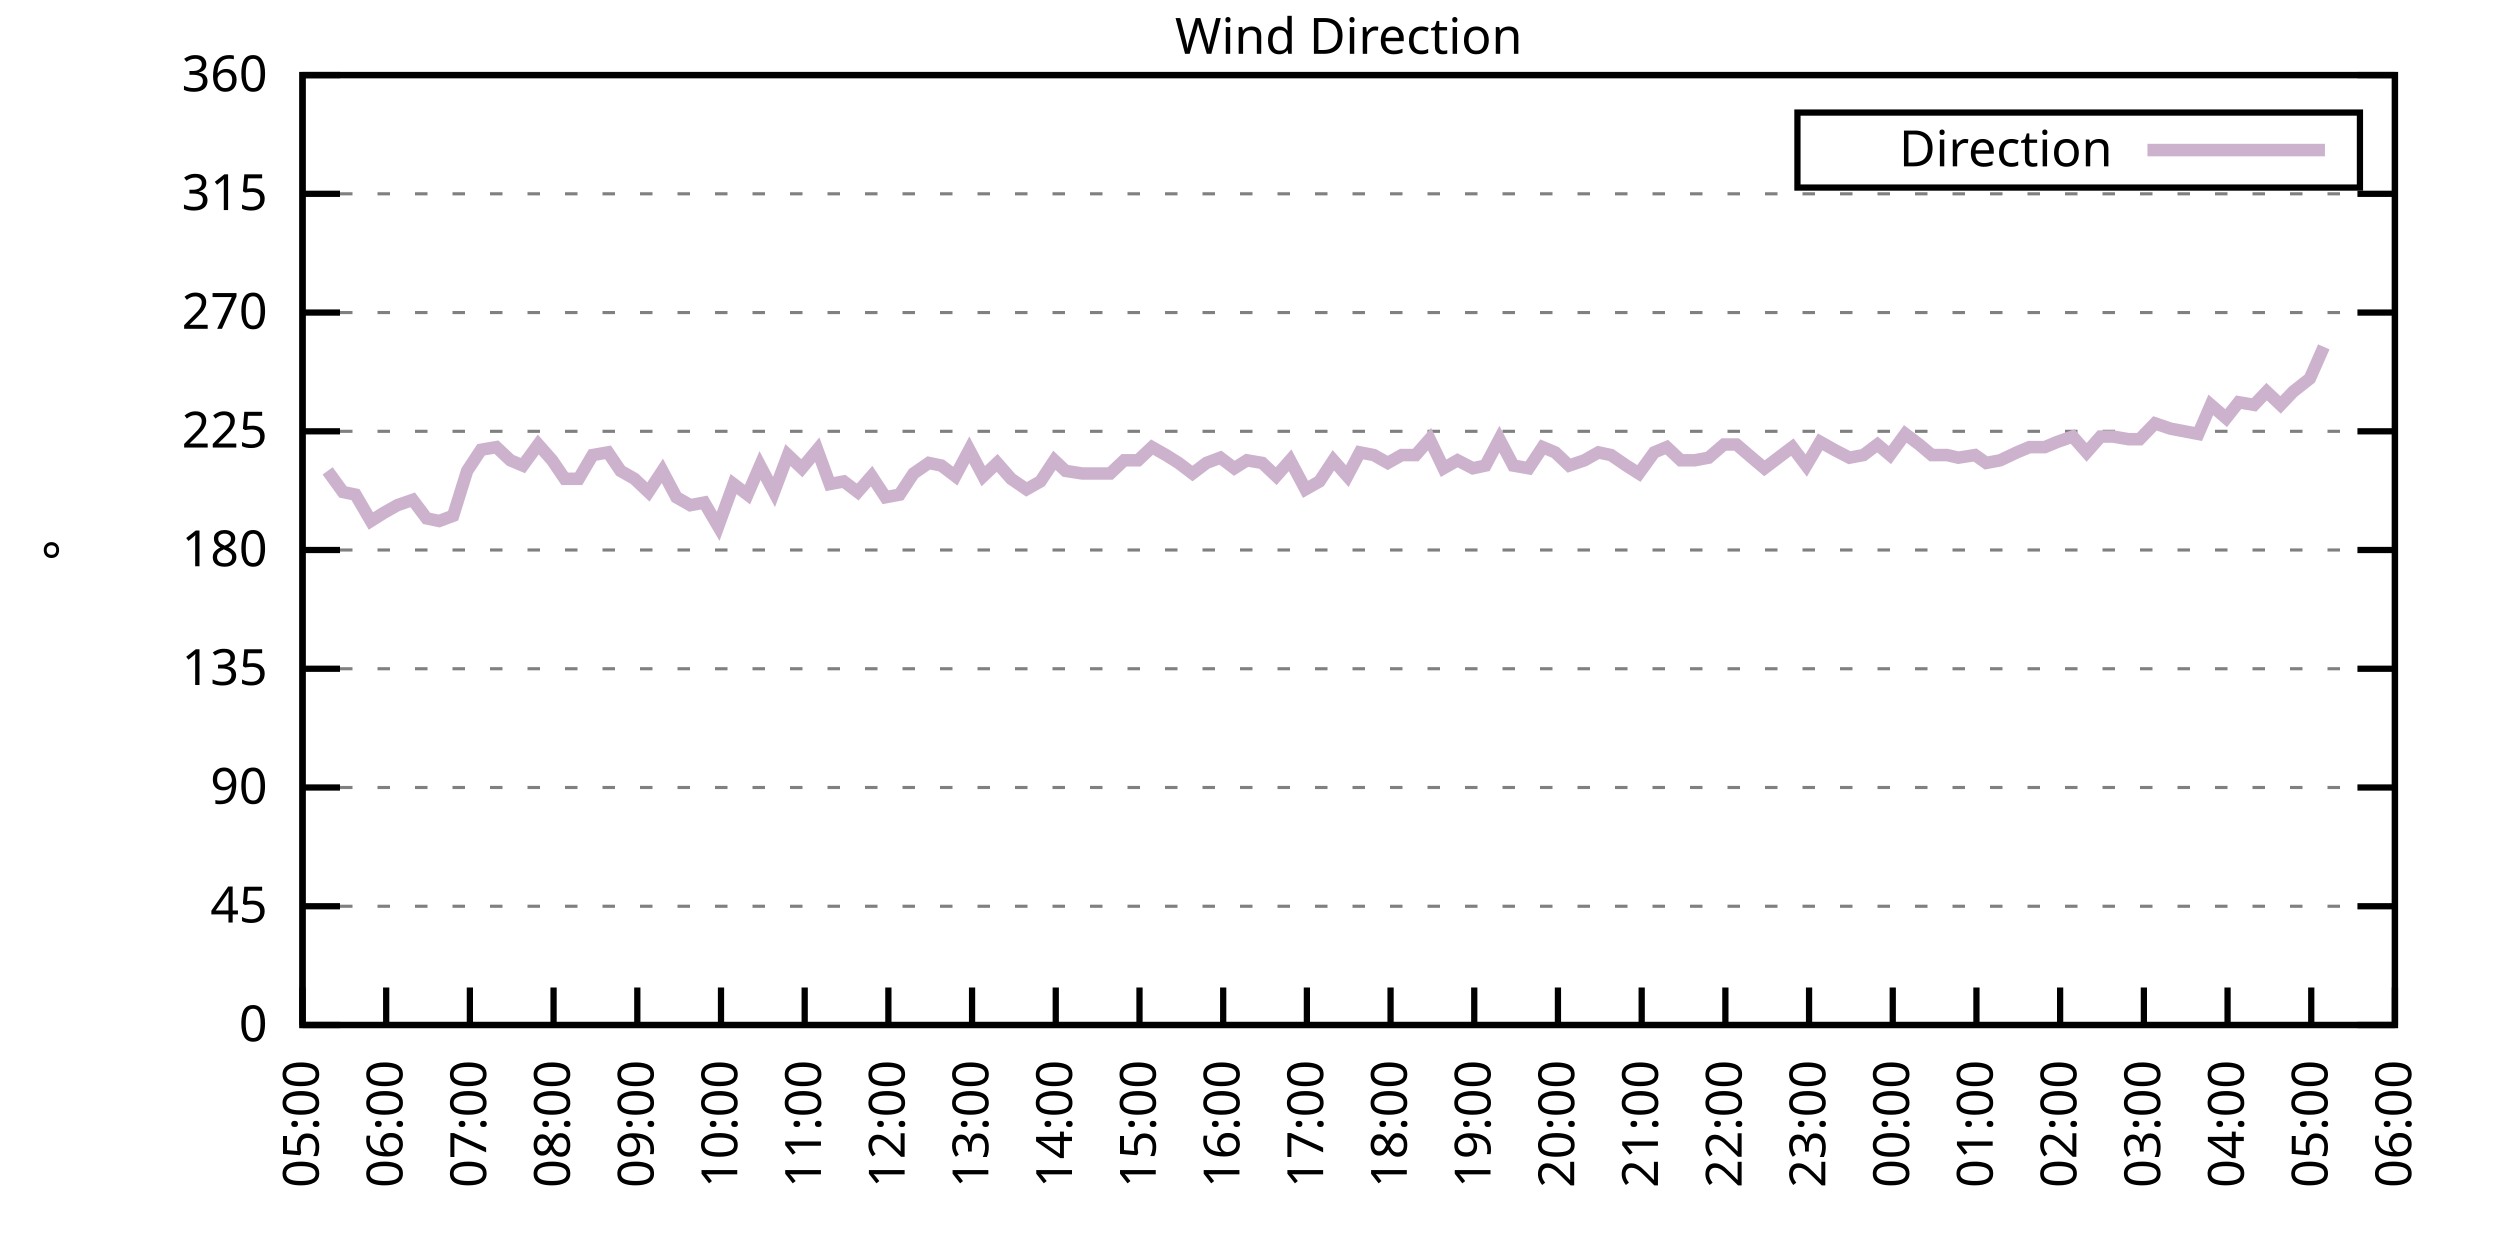
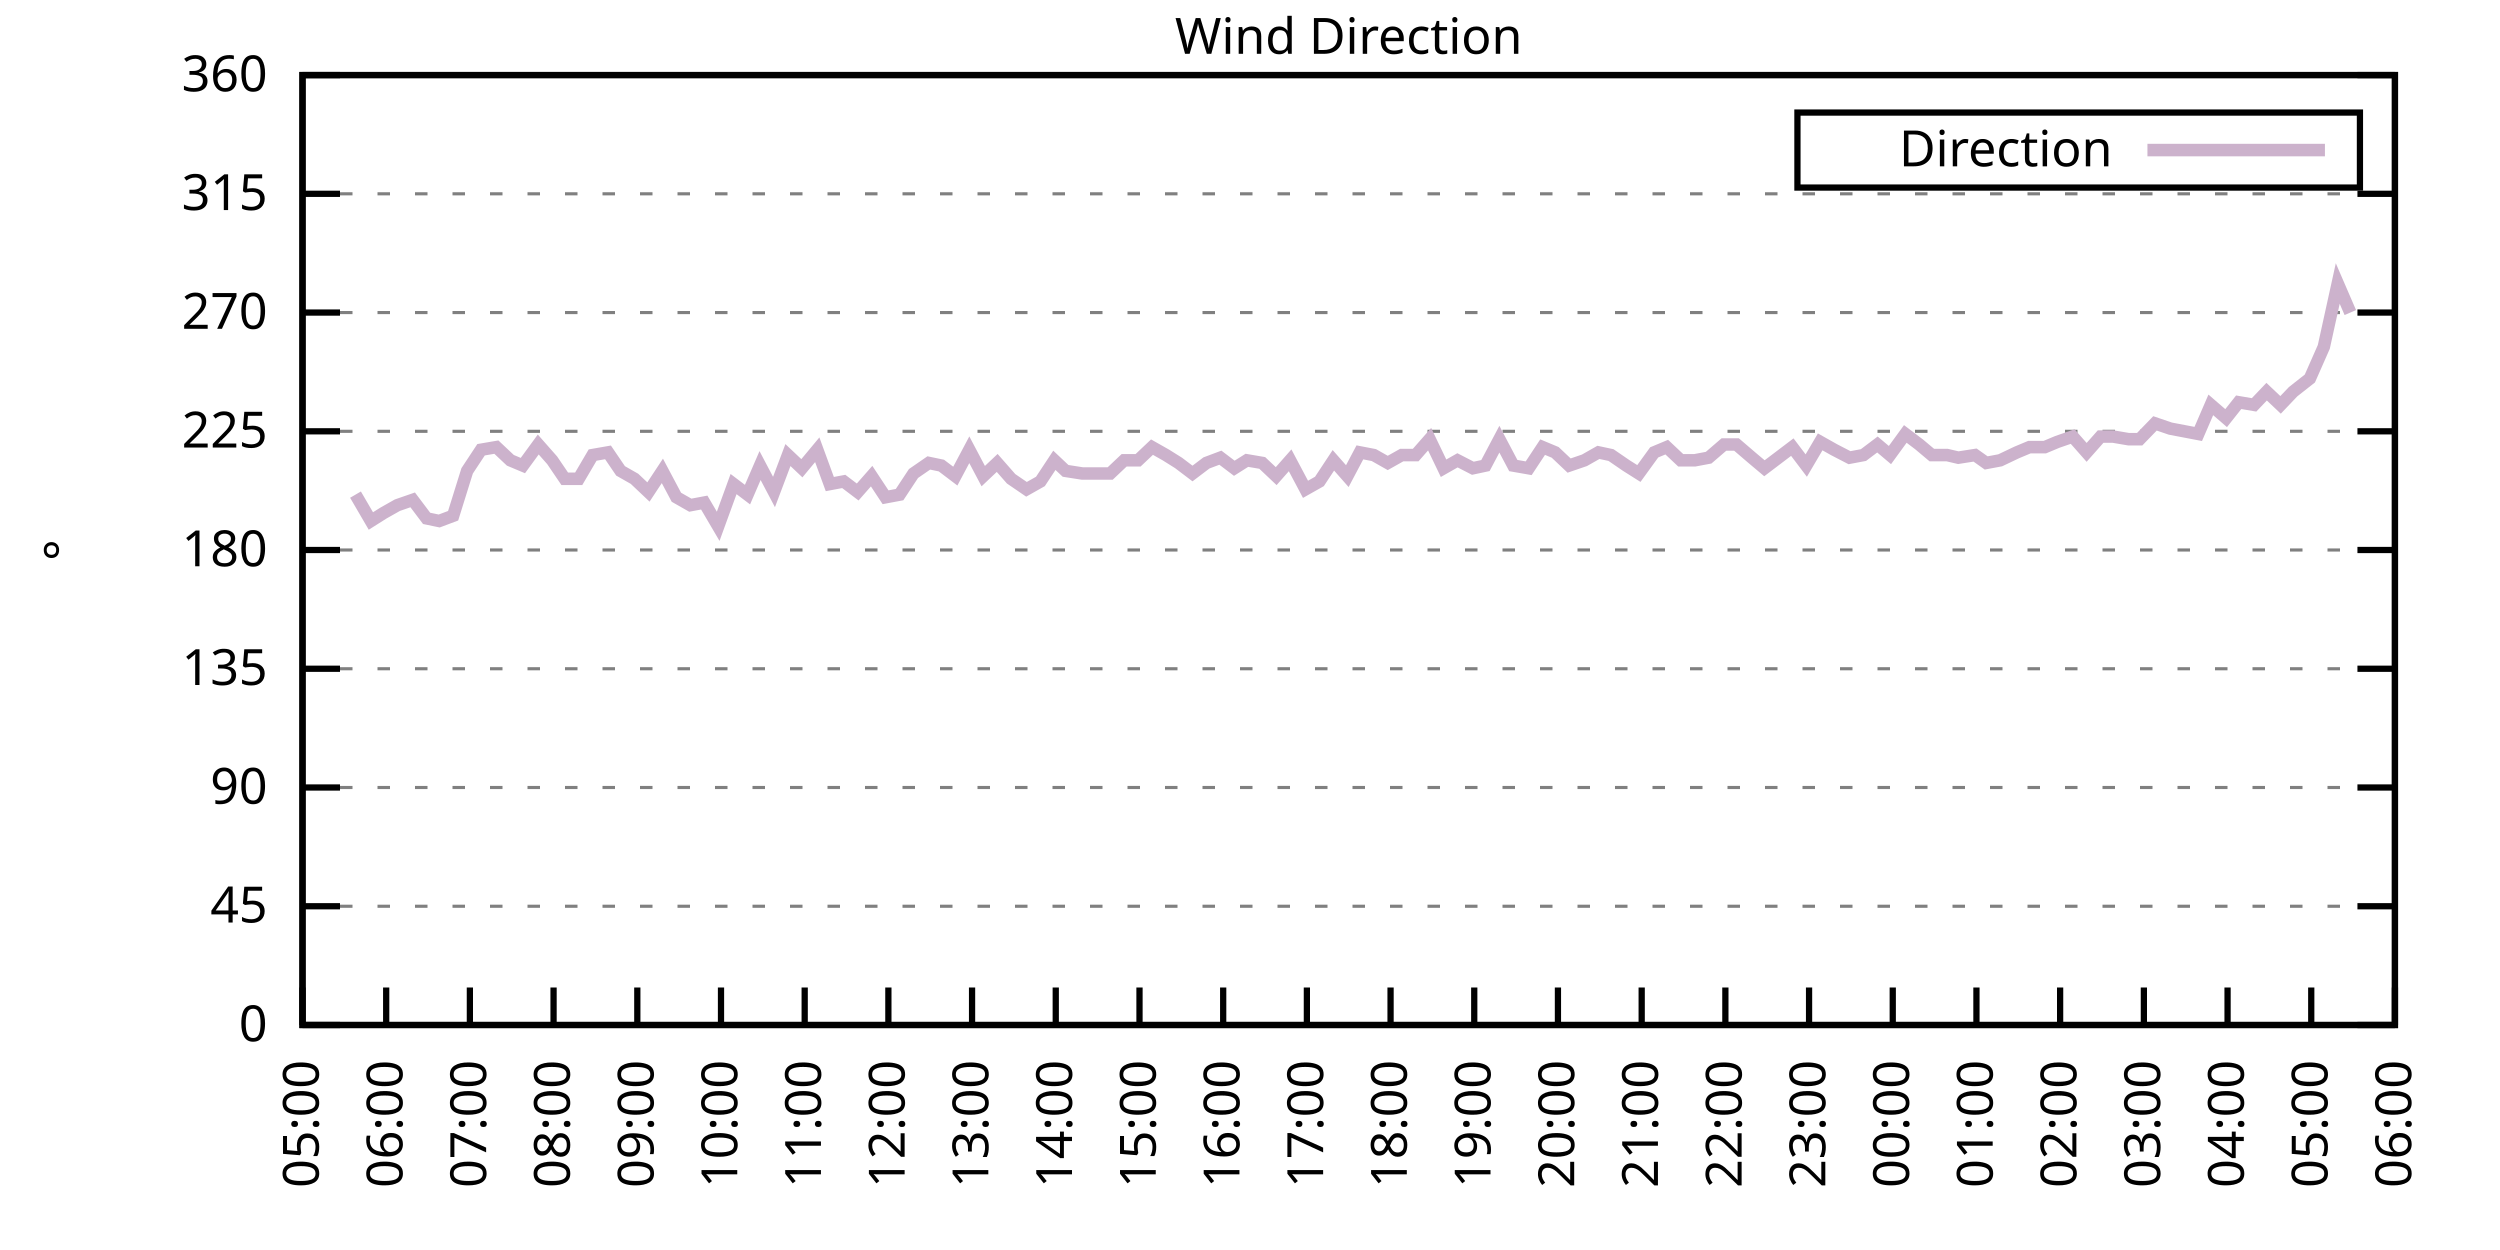
<svg xmlns="http://www.w3.org/2000/svg" xmlns:xlink="http://www.w3.org/1999/xlink" width="400" height="200" viewBox="0 0 400 200">
  <g id="gnuplot_canvas">
    <rect x="0" y="0" width="400" height="200" fill="none" />
    <defs>
      <circle id="gpDot" r="0.5" stroke-width="0.5" stroke="currentColor" />
      <path id="gpPt0" stroke-width="0.333" stroke="currentColor" d="M-1,0 h2 M0,-1 v2" />
      <path id="gpPt1" stroke-width="0.333" stroke="currentColor" d="M-1,-1 L1,1 M1,-1 L-1,1" />
      <path id="gpPt2" stroke-width="0.333" stroke="currentColor" d="M-1,0 L1,0 M0,-1 L0,1 M-1,-1 L1,1 M-1,1 L1,-1" />
      <rect id="gpPt3" stroke-width="0.333" stroke="currentColor" x="-1" y="-1" width="2" height="2" />
      <rect id="gpPt4" stroke-width="0.333" stroke="currentColor" fill="currentColor" x="-1" y="-1" width="2" height="2" />
      <circle id="gpPt5" stroke-width="0.333" stroke="currentColor" cx="0" cy="0" r="1" />
      <use xlink:href="#gpPt5" id="gpPt6" fill="currentColor" stroke="none" />
      <path id="gpPt7" stroke-width="0.333" stroke="currentColor" d="M0,-1.33 L-1.33,0.67 L1.33,0.67 z" />
      <use xlink:href="#gpPt7" id="gpPt8" fill="currentColor" stroke="none" />
      <use xlink:href="#gpPt7" id="gpPt9" stroke="currentColor" transform="rotate(180)" />
      <use xlink:href="#gpPt9" id="gpPt10" fill="currentColor" stroke="none" />
      <use xlink:href="#gpPt3" id="gpPt11" stroke="currentColor" transform="rotate(45)" />
      <use xlink:href="#gpPt11" id="gpPt12" fill="currentColor" stroke="none" />
      <path id="gpPt13" stroke-width="0.333" stroke="currentColor" d="M0,1.330 L1.265,0.411 L0.782,-1.067 L-0.782,-1.076 L-1.265,0.411 z" />
      <use xlink:href="#gpPt13" id="gpPt14" fill="currentColor" stroke="none" />
      <filter id="textbox" filterUnits="objectBoundingBox" x="0" y="0" height="1" width="1">
        <feFlood flood-color="white" flood-opacity="1" result="bgnd" />
        <feComposite in="SourceGraphic" in2="bgnd" operator="atop" />
      </filter>
      <filter id="greybox" filterUnits="objectBoundingBox" x="0" y="0" height="1" width="1">
        <feFlood flood-color="lightgrey" flood-opacity="1" result="grey" />
        <feComposite in="SourceGraphic" in2="grey" operator="atop" />
      </filter>
    </defs>
    <g fill="none" color="white" stroke="currentColor" stroke-width="1.00" stroke-linecap="butt" stroke-linejoin="miter">
</g>
    <g fill="none" color="black" stroke="currentColor" stroke-width="1.00" stroke-linecap="butt" stroke-linejoin="miter">
      <g stroke="none" shape-rendering="crispEdges">
        <polygon fill="rgb(255, 255, 255)" points="48.40,164.00 383.18,164.00 383.18,12.02 48.40,12.02 " />
      </g>
    </g>
    <g fill="none" color="black" stroke="currentColor" stroke-width="1.00" stroke-linecap="butt" stroke-linejoin="miter">
</g>
    <g fill="none" color="black" stroke="black" stroke-width="0.50" stroke-linecap="butt" stroke-linejoin="miter">
</g>
    <g fill="none" color="gray" stroke="currentColor" stroke-width="0.50" stroke-linecap="butt" stroke-linejoin="miter">
      <path stroke="gray" stroke-dasharray="2,4" class="gridline" d="M48.40,164.00 L383.19,164.00  " />
    </g>
    <g fill="none" color="gray" stroke="gray" stroke-width="1.00" stroke-linecap="butt" stroke-linejoin="miter">
</g>
    <g fill="none" color="black" stroke="currentColor" stroke-width="1.00" stroke-linecap="butt" stroke-linejoin="miter">
      <path stroke="black" d="M48.40,164.00 L54.40,164.00 M383.19,164.00 L377.19,164.00  " />
      <g transform="translate(42.80,166.60)" stroke="none" fill="black" font-family="Sans" font-size="8.00" text-anchor="end">
        <text>
          <tspan font-family="Sans"> 0</tspan>
        </text>
      </g>
    </g>
    <g fill="none" color="black" stroke="currentColor" stroke-width="1.00" stroke-linecap="butt" stroke-linejoin="miter">
</g>
    <g fill="none" color="black" stroke="black" stroke-width="0.50" stroke-linecap="butt" stroke-linejoin="miter">
</g>
    <g fill="none" color="gray" stroke="currentColor" stroke-width="0.50" stroke-linecap="butt" stroke-linejoin="miter">
      <path stroke="gray" stroke-dasharray="2,4" class="gridline" d="M48.40,145.00 L383.19,145.00  " />
    </g>
    <g fill="none" color="gray" stroke="gray" stroke-width="1.00" stroke-linecap="butt" stroke-linejoin="miter">
</g>
    <g fill="none" color="black" stroke="currentColor" stroke-width="1.00" stroke-linecap="butt" stroke-linejoin="miter">
      <path stroke="black" d="M48.40,145.00 L54.40,145.00 M383.19,145.00 L377.19,145.00  " />
      <g transform="translate(42.80,147.60)" stroke="none" fill="black" font-family="Sans" font-size="8.00" text-anchor="end">
        <text>
          <tspan font-family="Sans"> 45</tspan>
        </text>
      </g>
    </g>
    <g fill="none" color="black" stroke="currentColor" stroke-width="1.00" stroke-linecap="butt" stroke-linejoin="miter">
</g>
    <g fill="none" color="black" stroke="black" stroke-width="0.50" stroke-linecap="butt" stroke-linejoin="miter">
</g>
    <g fill="none" color="gray" stroke="currentColor" stroke-width="0.50" stroke-linecap="butt" stroke-linejoin="miter">
      <path stroke="gray" stroke-dasharray="2,4" class="gridline" d="M48.40,126.00 L383.19,126.00  " />
    </g>
    <g fill="none" color="gray" stroke="gray" stroke-width="1.00" stroke-linecap="butt" stroke-linejoin="miter">
</g>
    <g fill="none" color="black" stroke="currentColor" stroke-width="1.00" stroke-linecap="butt" stroke-linejoin="miter">
      <path stroke="black" d="M48.40,126.00 L54.40,126.00 M383.19,126.00 L377.19,126.00  " />
      <g transform="translate(42.80,128.60)" stroke="none" fill="black" font-family="Sans" font-size="8.00" text-anchor="end">
        <text>
          <tspan font-family="Sans"> 90</tspan>
        </text>
      </g>
    </g>
    <g fill="none" color="black" stroke="currentColor" stroke-width="1.00" stroke-linecap="butt" stroke-linejoin="miter">
</g>
    <g fill="none" color="black" stroke="black" stroke-width="0.50" stroke-linecap="butt" stroke-linejoin="miter">
</g>
    <g fill="none" color="gray" stroke="currentColor" stroke-width="0.50" stroke-linecap="butt" stroke-linejoin="miter">
      <path stroke="gray" stroke-dasharray="2,4" class="gridline" d="M48.40,107.00 L383.19,107.00  " />
    </g>
    <g fill="none" color="gray" stroke="gray" stroke-width="1.00" stroke-linecap="butt" stroke-linejoin="miter">
</g>
    <g fill="none" color="black" stroke="currentColor" stroke-width="1.00" stroke-linecap="butt" stroke-linejoin="miter">
      <path stroke="black" d="M48.40,107.00 L54.40,107.00 M383.19,107.00 L377.19,107.00  " />
      <g transform="translate(42.80,109.60)" stroke="none" fill="black" font-family="Sans" font-size="8.00" text-anchor="end">
        <text>
          <tspan font-family="Sans"> 135</tspan>
        </text>
      </g>
    </g>
    <g fill="none" color="black" stroke="currentColor" stroke-width="1.00" stroke-linecap="butt" stroke-linejoin="miter">
</g>
    <g fill="none" color="black" stroke="black" stroke-width="0.50" stroke-linecap="butt" stroke-linejoin="miter">
</g>
    <g fill="none" color="gray" stroke="currentColor" stroke-width="0.50" stroke-linecap="butt" stroke-linejoin="miter">
      <path stroke="gray" stroke-dasharray="2,4" class="gridline" d="M48.40,88.00 L383.19,88.00  " />
    </g>
    <g fill="none" color="gray" stroke="gray" stroke-width="1.00" stroke-linecap="butt" stroke-linejoin="miter">
</g>
    <g fill="none" color="black" stroke="currentColor" stroke-width="1.00" stroke-linecap="butt" stroke-linejoin="miter">
      <path stroke="black" d="M48.40,88.00 L54.40,88.00 M383.19,88.00 L377.19,88.00  " />
      <g transform="translate(42.80,90.60)" stroke="none" fill="black" font-family="Sans" font-size="8.00" text-anchor="end">
        <text>
          <tspan font-family="Sans"> 180</tspan>
        </text>
      </g>
    </g>
    <g fill="none" color="black" stroke="currentColor" stroke-width="1.00" stroke-linecap="butt" stroke-linejoin="miter">
</g>
    <g fill="none" color="black" stroke="black" stroke-width="0.50" stroke-linecap="butt" stroke-linejoin="miter">
</g>
    <g fill="none" color="gray" stroke="currentColor" stroke-width="0.50" stroke-linecap="butt" stroke-linejoin="miter">
      <path stroke="gray" stroke-dasharray="2,4" class="gridline" d="M48.40,69.01 L383.19,69.01  " />
    </g>
    <g fill="none" color="gray" stroke="gray" stroke-width="1.00" stroke-linecap="butt" stroke-linejoin="miter">
</g>
    <g fill="none" color="black" stroke="currentColor" stroke-width="1.00" stroke-linecap="butt" stroke-linejoin="miter">
      <path stroke="black" d="M48.40,69.01 L54.40,69.01 M383.19,69.01 L377.19,69.01  " />
      <g transform="translate(42.80,71.61)" stroke="none" fill="black" font-family="Sans" font-size="8.00" text-anchor="end">
        <text>
          <tspan font-family="Sans"> 225</tspan>
        </text>
      </g>
    </g>
    <g fill="none" color="black" stroke="currentColor" stroke-width="1.00" stroke-linecap="butt" stroke-linejoin="miter">
</g>
    <g fill="none" color="black" stroke="black" stroke-width="0.50" stroke-linecap="butt" stroke-linejoin="miter">
</g>
    <g fill="none" color="gray" stroke="currentColor" stroke-width="0.50" stroke-linecap="butt" stroke-linejoin="miter">
      <path stroke="gray" stroke-dasharray="2,4" class="gridline" d="M48.40,50.01 L383.19,50.01  " />
    </g>
    <g fill="none" color="gray" stroke="gray" stroke-width="1.00" stroke-linecap="butt" stroke-linejoin="miter">
</g>
    <g fill="none" color="black" stroke="currentColor" stroke-width="1.00" stroke-linecap="butt" stroke-linejoin="miter">
      <path stroke="black" d="M48.40,50.01 L54.40,50.01 M383.19,50.01 L377.19,50.01  " />
      <g transform="translate(42.80,52.61)" stroke="none" fill="black" font-family="Sans" font-size="8.00" text-anchor="end">
        <text>
          <tspan font-family="Sans"> 270</tspan>
        </text>
      </g>
    </g>
    <g fill="none" color="black" stroke="currentColor" stroke-width="1.00" stroke-linecap="butt" stroke-linejoin="miter">
</g>
    <g fill="none" color="black" stroke="black" stroke-width="0.50" stroke-linecap="butt" stroke-linejoin="miter">
</g>
    <g fill="none" color="gray" stroke="currentColor" stroke-width="0.50" stroke-linecap="butt" stroke-linejoin="miter">
      <path stroke="gray" stroke-dasharray="2,4" class="gridline" d="M48.40,31.01 L383.19,31.01  " />
    </g>
    <g fill="none" color="gray" stroke="gray" stroke-width="1.00" stroke-linecap="butt" stroke-linejoin="miter">
</g>
    <g fill="none" color="black" stroke="currentColor" stroke-width="1.00" stroke-linecap="butt" stroke-linejoin="miter">
      <path stroke="black" d="M48.40,31.01 L54.40,31.01 M383.19,31.01 L377.19,31.01  " />
      <g transform="translate(42.80,33.61)" stroke="none" fill="black" font-family="Sans" font-size="8.00" text-anchor="end">
        <text>
          <tspan font-family="Sans"> 315</tspan>
        </text>
      </g>
    </g>
    <g fill="none" color="black" stroke="currentColor" stroke-width="1.00" stroke-linecap="butt" stroke-linejoin="miter">
</g>
    <g fill="none" color="black" stroke="black" stroke-width="0.50" stroke-linecap="butt" stroke-linejoin="miter">
</g>
    <g fill="none" color="gray" stroke="currentColor" stroke-width="0.50" stroke-linecap="butt" stroke-linejoin="miter">
      <path stroke="gray" stroke-dasharray="2,4" class="gridline" d="M48.40,12.01 L383.19,12.01  " />
    </g>
    <g fill="none" color="gray" stroke="gray" stroke-width="1.00" stroke-linecap="butt" stroke-linejoin="miter">
</g>
    <g fill="none" color="black" stroke="currentColor" stroke-width="1.00" stroke-linecap="butt" stroke-linejoin="miter">
      <path stroke="black" d="M48.40,12.01 L54.40,12.01 M383.19,12.01 L377.19,12.01  " />
      <g transform="translate(42.80,14.61)" stroke="none" fill="black" font-family="Sans" font-size="8.00" text-anchor="end">
        <text>
          <tspan font-family="Sans"> 360</tspan>
        </text>
      </g>
    </g>
    <g fill="none" color="black" stroke="currentColor" stroke-width="1.00" stroke-linecap="butt" stroke-linejoin="miter">
      <path stroke="black" d="M48.40,164.00 L48.40,158.00  " />
      <g transform="translate(51.00,169.60) rotate(270.00)" stroke="none" fill="black" font-family="Sans" font-size="8.00" text-anchor="end">
        <text>
          <tspan font-family="Sans">05:00</tspan>
        </text>
      </g>
    </g>
    <g fill="none" color="black" stroke="currentColor" stroke-width="1.00" stroke-linecap="butt" stroke-linejoin="miter">
      <path stroke="black" d="M61.79,164.00 L61.79,158.00  " />
      <g transform="translate(64.39,169.60) rotate(270.00)" stroke="none" fill="black" font-family="Sans" font-size="8.00" text-anchor="end">
        <text>
          <tspan font-family="Sans">06:00</tspan>
        </text>
      </g>
    </g>
    <g fill="none" color="black" stroke="currentColor" stroke-width="1.00" stroke-linecap="butt" stroke-linejoin="miter">
      <path stroke="black" d="M75.18,164.00 L75.18,158.00  " />
      <g transform="translate(77.78,169.60) rotate(270.00)" stroke="none" fill="black" font-family="Sans" font-size="8.00" text-anchor="end">
        <text>
          <tspan font-family="Sans">07:00</tspan>
        </text>
      </g>
    </g>
    <g fill="none" color="black" stroke="currentColor" stroke-width="1.00" stroke-linecap="butt" stroke-linejoin="miter">
      <path stroke="black" d="M88.57,164.00 L88.57,158.00  " />
      <g transform="translate(91.17,169.60) rotate(270.00)" stroke="none" fill="black" font-family="Sans" font-size="8.00" text-anchor="end">
        <text>
          <tspan font-family="Sans">08:00</tspan>
        </text>
      </g>
    </g>
    <g fill="none" color="black" stroke="currentColor" stroke-width="1.00" stroke-linecap="butt" stroke-linejoin="miter">
      <path stroke="black" d="M101.97,164.00 L101.97,158.00  " />
      <g transform="translate(104.57,169.60) rotate(270.00)" stroke="none" fill="black" font-family="Sans" font-size="8.00" text-anchor="end">
        <text>
          <tspan font-family="Sans">09:00</tspan>
        </text>
      </g>
    </g>
    <g fill="none" color="black" stroke="currentColor" stroke-width="1.00" stroke-linecap="butt" stroke-linejoin="miter">
      <path stroke="black" d="M115.36,164.00 L115.36,158.00  " />
      <g transform="translate(117.96,169.60) rotate(270.00)" stroke="none" fill="black" font-family="Sans" font-size="8.00" text-anchor="end">
        <text>
          <tspan font-family="Sans">10:00</tspan>
        </text>
      </g>
    </g>
    <g fill="none" color="black" stroke="currentColor" stroke-width="1.00" stroke-linecap="butt" stroke-linejoin="miter">
      <path stroke="black" d="M128.75,164.00 L128.75,158.00  " />
      <g transform="translate(131.35,169.60) rotate(270.00)" stroke="none" fill="black" font-family="Sans" font-size="8.00" text-anchor="end">
        <text>
          <tspan font-family="Sans">11:00</tspan>
        </text>
      </g>
    </g>
    <g fill="none" color="black" stroke="currentColor" stroke-width="1.00" stroke-linecap="butt" stroke-linejoin="miter">
      <path stroke="black" d="M142.14,164.00 L142.14,158.00  " />
      <g transform="translate(144.74,169.60) rotate(270.00)" stroke="none" fill="black" font-family="Sans" font-size="8.00" text-anchor="end">
        <text>
          <tspan font-family="Sans">12:00</tspan>
        </text>
      </g>
    </g>
    <g fill="none" color="black" stroke="currentColor" stroke-width="1.00" stroke-linecap="butt" stroke-linejoin="miter">
      <path stroke="black" d="M155.53,164.00 L155.53,158.00  " />
      <g transform="translate(158.13,169.60) rotate(270.00)" stroke="none" fill="black" font-family="Sans" font-size="8.00" text-anchor="end">
        <text>
          <tspan font-family="Sans">13:00</tspan>
        </text>
      </g>
    </g>
    <g fill="none" color="black" stroke="currentColor" stroke-width="1.00" stroke-linecap="butt" stroke-linejoin="miter">
      <path stroke="black" d="M168.92,164.00 L168.92,158.00  " />
      <g transform="translate(171.52,169.60) rotate(270.00)" stroke="none" fill="black" font-family="Sans" font-size="8.00" text-anchor="end">
        <text>
          <tspan font-family="Sans">14:00</tspan>
        </text>
      </g>
    </g>
    <g fill="none" color="black" stroke="currentColor" stroke-width="1.00" stroke-linecap="butt" stroke-linejoin="miter">
      <path stroke="black" d="M182.32,164.00 L182.32,158.00  " />
      <g transform="translate(184.92,169.60) rotate(270.00)" stroke="none" fill="black" font-family="Sans" font-size="8.00" text-anchor="end">
        <text>
          <tspan font-family="Sans">15:00</tspan>
        </text>
      </g>
    </g>
    <g fill="none" color="black" stroke="currentColor" stroke-width="1.00" stroke-linecap="butt" stroke-linejoin="miter">
      <path stroke="black" d="M195.71,164.00 L195.71,158.00  " />
      <g transform="translate(198.31,169.60) rotate(270.00)" stroke="none" fill="black" font-family="Sans" font-size="8.00" text-anchor="end">
        <text>
          <tspan font-family="Sans">16:00</tspan>
        </text>
      </g>
    </g>
    <g fill="none" color="black" stroke="currentColor" stroke-width="1.00" stroke-linecap="butt" stroke-linejoin="miter">
      <path stroke="black" d="M209.10,164.00 L209.10,158.00  " />
      <g transform="translate(211.70,169.60) rotate(270.00)" stroke="none" fill="black" font-family="Sans" font-size="8.00" text-anchor="end">
        <text>
          <tspan font-family="Sans">17:00</tspan>
        </text>
      </g>
    </g>
    <g fill="none" color="black" stroke="currentColor" stroke-width="1.00" stroke-linecap="butt" stroke-linejoin="miter">
      <path stroke="black" d="M222.49,164.00 L222.49,158.00  " />
      <g transform="translate(225.09,169.60) rotate(270.00)" stroke="none" fill="black" font-family="Sans" font-size="8.00" text-anchor="end">
        <text>
          <tspan font-family="Sans">18:00</tspan>
        </text>
      </g>
    </g>
    <g fill="none" color="black" stroke="currentColor" stroke-width="1.00" stroke-linecap="butt" stroke-linejoin="miter">
      <path stroke="black" d="M235.88,164.00 L235.88,158.00  " />
      <g transform="translate(238.48,169.60) rotate(270.00)" stroke="none" fill="black" font-family="Sans" font-size="8.00" text-anchor="end">
        <text>
          <tspan font-family="Sans">19:00</tspan>
        </text>
      </g>
    </g>
    <g fill="none" color="black" stroke="currentColor" stroke-width="1.00" stroke-linecap="butt" stroke-linejoin="miter">
      <path stroke="black" d="M249.27,164.00 L249.27,158.00  " />
      <g transform="translate(251.87,169.60) rotate(270.00)" stroke="none" fill="black" font-family="Sans" font-size="8.00" text-anchor="end">
        <text>
          <tspan font-family="Sans">20:00</tspan>
        </text>
      </g>
    </g>
    <g fill="none" color="black" stroke="currentColor" stroke-width="1.00" stroke-linecap="butt" stroke-linejoin="miter">
      <path stroke="black" d="M262.67,164.00 L262.67,158.00  " />
      <g transform="translate(265.27,169.60) rotate(270.00)" stroke="none" fill="black" font-family="Sans" font-size="8.00" text-anchor="end">
        <text>
          <tspan font-family="Sans">21:00</tspan>
        </text>
      </g>
    </g>
    <g fill="none" color="black" stroke="currentColor" stroke-width="1.00" stroke-linecap="butt" stroke-linejoin="miter">
      <path stroke="black" d="M276.06,164.00 L276.06,158.00  " />
      <g transform="translate(278.66,169.60) rotate(270.00)" stroke="none" fill="black" font-family="Sans" font-size="8.00" text-anchor="end">
        <text>
          <tspan font-family="Sans">22:00</tspan>
        </text>
      </g>
    </g>
    <g fill="none" color="black" stroke="currentColor" stroke-width="1.00" stroke-linecap="butt" stroke-linejoin="miter">
      <path stroke="black" d="M289.45,164.00 L289.45,158.00  " />
      <g transform="translate(292.05,169.60) rotate(270.00)" stroke="none" fill="black" font-family="Sans" font-size="8.00" text-anchor="end">
        <text>
          <tspan font-family="Sans">23:00</tspan>
        </text>
      </g>
    </g>
    <g fill="none" color="black" stroke="currentColor" stroke-width="1.00" stroke-linecap="butt" stroke-linejoin="miter">
      <path stroke="black" d="M302.84,164.00 L302.84,158.00  " />
      <g transform="translate(305.44,169.60) rotate(270.00)" stroke="none" fill="black" font-family="Sans" font-size="8.00" text-anchor="end">
        <text>
          <tspan font-family="Sans">00:00</tspan>
        </text>
      </g>
    </g>
    <g fill="none" color="black" stroke="currentColor" stroke-width="1.00" stroke-linecap="butt" stroke-linejoin="miter">
      <path stroke="black" d="M316.23,164.00 L316.23,158.00  " />
      <g transform="translate(318.83,169.60) rotate(270.00)" stroke="none" fill="black" font-family="Sans" font-size="8.00" text-anchor="end">
        <text>
          <tspan font-family="Sans">01:00</tspan>
        </text>
      </g>
    </g>
    <g fill="none" color="black" stroke="currentColor" stroke-width="1.00" stroke-linecap="butt" stroke-linejoin="miter">
      <path stroke="black" d="M329.62,164.00 L329.62,158.00  " />
      <g transform="translate(332.22,169.60) rotate(270.00)" stroke="none" fill="black" font-family="Sans" font-size="8.00" text-anchor="end">
        <text>
          <tspan font-family="Sans">02:00</tspan>
        </text>
      </g>
    </g>
    <g fill="none" color="black" stroke="currentColor" stroke-width="1.00" stroke-linecap="butt" stroke-linejoin="miter">
      <path stroke="black" d="M343.02,164.00 L343.02,158.00  " />
      <g transform="translate(345.62,169.60) rotate(270.00)" stroke="none" fill="black" font-family="Sans" font-size="8.00" text-anchor="end">
        <text>
          <tspan font-family="Sans">03:00</tspan>
        </text>
      </g>
    </g>
    <g fill="none" color="black" stroke="currentColor" stroke-width="1.00" stroke-linecap="butt" stroke-linejoin="miter">
      <path stroke="black" d="M356.41,164.00 L356.41,158.00  " />
      <g transform="translate(359.01,169.60) rotate(270.00)" stroke="none" fill="black" font-family="Sans" font-size="8.00" text-anchor="end">
        <text>
          <tspan font-family="Sans">04:00</tspan>
        </text>
      </g>
    </g>
    <g fill="none" color="black" stroke="currentColor" stroke-width="1.00" stroke-linecap="butt" stroke-linejoin="miter">
      <path stroke="black" d="M369.80,164.00 L369.80,158.00  " />
      <g transform="translate(372.40,169.60) rotate(270.00)" stroke="none" fill="black" font-family="Sans" font-size="8.00" text-anchor="end">
        <text>
          <tspan font-family="Sans">05:00</tspan>
        </text>
      </g>
    </g>
    <g fill="none" color="black" stroke="currentColor" stroke-width="1.00" stroke-linecap="butt" stroke-linejoin="miter">
      <path stroke="black" d="M383.19,164.00 L383.19,158.00  " />
      <g transform="translate(385.79,169.60) rotate(270.00)" stroke="none" fill="black" font-family="Sans" font-size="8.00" text-anchor="end">
        <text>
          <tspan font-family="Sans">06:00</tspan>
        </text>
      </g>
    </g>
    <g fill="none" color="black" stroke="currentColor" stroke-width="1.00" stroke-linecap="butt" stroke-linejoin="miter">
</g>
    <g fill="none" color="black" stroke="currentColor" stroke-width="1.00" stroke-linecap="butt" stroke-linejoin="miter">
      <path stroke="black" d="M48.40,12.01 L48.40,164.00 L383.19,164.00 L383.19,12.01 L48.40,12.01 Z  " />
    </g>
    <g fill="none" color="black" stroke="currentColor" stroke-width="1.00" stroke-linecap="butt" stroke-linejoin="miter">
</g>
    <g fill="none" color="black" stroke="currentColor" stroke-width="1.00" stroke-linecap="butt" stroke-linejoin="miter">
      <path stroke="black" d="M287.59,30.01 L287.59,18.01 L377.59,18.01 L377.59,30.01 L287.59,30.01 Z  " />
    </g>
    <g id="Wind_direction_plot_1">
      <g fill="none" color="white" stroke="black" stroke-width="2.00" stroke-linecap="butt" stroke-linejoin="miter">
</g>
      <g fill="none" color="black" stroke="currentColor" stroke-width="2.00" stroke-linecap="butt" stroke-linejoin="miter">
        <g transform="translate(337.99,26.61)" stroke="none" fill="black" font-family="Sans" font-size="8.00" text-anchor="end">
          <text>
            <tspan font-family="Sans">Direction</tspan>
          </text>
        </g>
      </g>
      <g fill="none" color="black" stroke="currentColor" stroke-width="2.00" stroke-linecap="butt" stroke-linejoin="miter">
-         <path stroke="rgb(204, 178, 204)" d="M343.59,24.01 L371.99,24.01 M52.42,75.34 L54.87,78.72 L56.88,79.14 L59.34,83.36 L61.35,82.09 L63.58,80.83   L66.03,79.98 L68.26,82.94 L70.27,83.36 L72.50,82.52 L74.74,75.34 L76.97,71.96 L79.42,71.54 L81.66,73.65   L83.66,74.49 L86.12,71.12 L88.35,73.65 L90.36,76.61 L92.59,76.61 L94.82,72.81 L97.28,72.38 L99.29,75.34   L101.52,76.61 L103.75,78.72 L105.98,75.34 L108.22,79.56 L110.45,80.83 L112.68,80.41 L114.91,84.21 L117.37,77.45   L119.60,79.14 L121.61,74.49 L123.84,78.72 L126.07,72.81 L128.30,74.92 L130.76,71.96 L132.77,77.45 L135.00,77.03   L137.23,78.72 L139.46,76.18 L141.69,79.56 L143.93,79.14 L146.16,75.76 L148.61,74.07 L150.62,74.49 L152.85,76.18   L155.09,71.96 L157.32,76.18 L159.55,74.07 L161.78,76.61 L164.24,78.29 L166.47,77.03 L168.70,73.65 L170.49,75.34   L173.17,75.76 L175.17,75.76 L177.63,75.76 L179.86,73.65 L182.09,73.65 L184.32,71.54 L186.56,72.81 L188.57,74.07   L190.80,75.76 L193.03,74.07 L195.26,73.23 L197.49,74.92 L199.50,73.65 L201.96,74.07 L204.19,76.18 L206.42,73.65   L208.88,78.29 L211.11,77.03 L213.34,73.65 L215.57,76.18 L217.58,72.38 L219.81,72.81 L222.04,74.07 L224.28,72.81   L226.51,72.81 L228.74,70.27 L230.97,74.92 L233.20,73.65 L235.66,74.92 L237.67,74.49 L239.90,70.27 L242.13,74.49   L244.59,74.92 L246.82,71.54 L248.83,72.38 L251.06,74.49 L253.51,73.65 L255.75,72.38 L257.76,72.81 L260.21,74.49   L262.22,75.76 L264.67,72.38 L266.68,71.54 L268.92,73.65 L271.15,73.65 L273.38,73.23 L275.83,71.12 L277.84,71.12   L280.30,73.23 L282.31,74.92 L284.54,73.23 L286.77,71.54 L289.00,74.49 L291.23,70.70 L293.47,71.96 L295.92,73.23   L298.15,72.81 L300.39,71.12 L302.39,72.81 L304.85,69.43 L307.08,71.12 L309.09,72.81 L311.54,72.81 L313.33,73.23   L316.01,72.81 L317.79,74.07 L320.03,73.65 L322.70,72.38 L324.71,71.54 L327.17,71.54 L329.18,70.70 L331.63,69.85   L333.86,72.38 L336.10,69.85 L338.10,69.85 L340.56,70.27 L342.35,70.27 L344.80,67.74 L347.26,68.58 L351.72,69.43   L353.73,64.78 L356.18,66.90 L358.19,64.36 L360.65,64.78 L362.66,62.67 L364.89,64.78 L366.90,62.67 L369.58,60.56   L371.81,55.50  " />
+         <path stroke="rgb(204, 178, 204)" d="M343.59,24.01 L371.99,24.01 M56.88,79.14 L59.34,83.36 L61.35,82.09 L63.58,80.83 L66.03,79.98 L68.26,82.94   L70.27,83.36 L72.50,82.52 L74.74,75.34 L76.97,71.96 L79.42,71.54 L81.66,73.65 L83.66,74.49 L86.12,71.12   L88.35,73.65 L90.36,76.61 L92.59,76.61 L94.82,72.81 L97.28,72.38 L99.29,75.34 L101.52,76.61 L103.75,78.72   L105.98,75.34 L108.22,79.56 L110.45,80.83 L112.68,80.41 L114.91,84.21 L117.37,77.45 L119.60,79.14 L121.61,74.49   L123.84,78.72 L126.07,72.81 L128.30,74.92 L130.76,71.96 L132.77,77.45 L135.00,77.03 L137.23,78.72 L139.46,76.18   L141.69,79.56 L143.93,79.14 L146.16,75.76 L148.61,74.07 L150.62,74.49 L152.85,76.18 L155.09,71.96 L157.32,76.18   L159.55,74.07 L161.78,76.61 L164.24,78.29 L166.47,77.03 L168.70,73.65 L170.49,75.34 L173.17,75.76 L175.17,75.76   L177.63,75.76 L179.86,73.65 L182.09,73.65 L184.32,71.54 L186.56,72.81 L188.57,74.07 L190.80,75.76 L193.03,74.07   L195.26,73.23 L197.49,74.92 L199.50,73.65 L201.96,74.07 L204.19,76.18 L206.42,73.65 L208.88,78.29 L211.11,77.03   L213.34,73.65 L215.57,76.18 L217.58,72.38 L219.81,72.81 L222.04,74.07 L224.28,72.81 L226.51,72.81 L228.74,70.27   L230.97,74.92 L233.20,73.65 L235.66,74.92 L237.67,74.49 L239.90,70.27 L242.13,74.49 L244.59,74.92 L246.82,71.54   L248.83,72.38 L251.06,74.49 L253.51,73.65 L255.75,72.38 L257.76,72.81 L260.21,74.49 L262.22,75.76 L264.67,72.38   L266.68,71.54 L268.92,73.65 L271.15,73.65 L273.38,73.23 L275.83,71.12 L277.84,71.12 L280.30,73.23 L282.31,74.92   L284.54,73.23 L286.77,71.54 L289.00,74.49 L291.23,70.70 L293.47,71.96 L295.92,73.23 L298.15,72.81 L300.39,71.12   L302.39,72.81 L304.85,69.43 L307.08,71.12 L309.09,72.81 L311.54,72.81 L313.33,73.23 L316.01,72.81 L317.79,74.07   L320.03,73.65 L322.70,72.38 L324.71,71.54 L327.17,71.54 L329.18,70.70 L331.63,69.85 L333.86,72.38 L336.10,69.85   L338.10,69.85 L340.56,70.27 L342.35,70.27 L344.80,67.74 L347.26,68.58 L351.72,69.43 L353.73,64.78 L356.18,66.90   L358.19,64.36 L360.65,64.78 L362.66,62.67 L364.89,64.78 L366.90,62.67 L369.58,60.56 L371.81,55.50 L374.04,45.36   L376.05,50.01  " />
      </g>
    </g>
    <g fill="none" color="black" stroke="currentColor" stroke-width="2.00" stroke-linecap="butt" stroke-linejoin="miter">
</g>
    <g fill="none" color="black" stroke="black" stroke-width="1.00" stroke-linecap="butt" stroke-linejoin="miter">
</g>
    <g fill="none" color="black" stroke="currentColor" stroke-width="1.00" stroke-linecap="butt" stroke-linejoin="miter">
      <path stroke="black" d="M48.40,12.01 L48.40,164.00 L383.19,164.00 L383.19,12.01 L48.40,12.01 Z  " />
      <g transform="translate(12.80,88.01) rotate(270.00)" stroke="none" fill="black" font-family="Sans" font-size="8.00" text-anchor="middle">
        <text>
          <tspan font-family="Sans">°</tspan>
        </text>
      </g>
    </g>
    <g fill="none" color="black" stroke="currentColor" stroke-width="1.00" stroke-linecap="butt" stroke-linejoin="miter">
</g>
    <g fill="none" color="black" stroke="currentColor" stroke-width="1.00" stroke-linecap="butt" stroke-linejoin="miter">
      <g transform="translate(215.79,8.61)" stroke="none" fill="black" font-family="Sans" font-size="8.00" text-anchor="middle">
        <text>
          <tspan font-family="Sans">Wind Direction</tspan>
        </text>
      </g>
    </g>
    <g fill="none" color="black" stroke="currentColor" stroke-width="1.00" stroke-linecap="butt" stroke-linejoin="miter">
</g>
  </g>
</svg>
